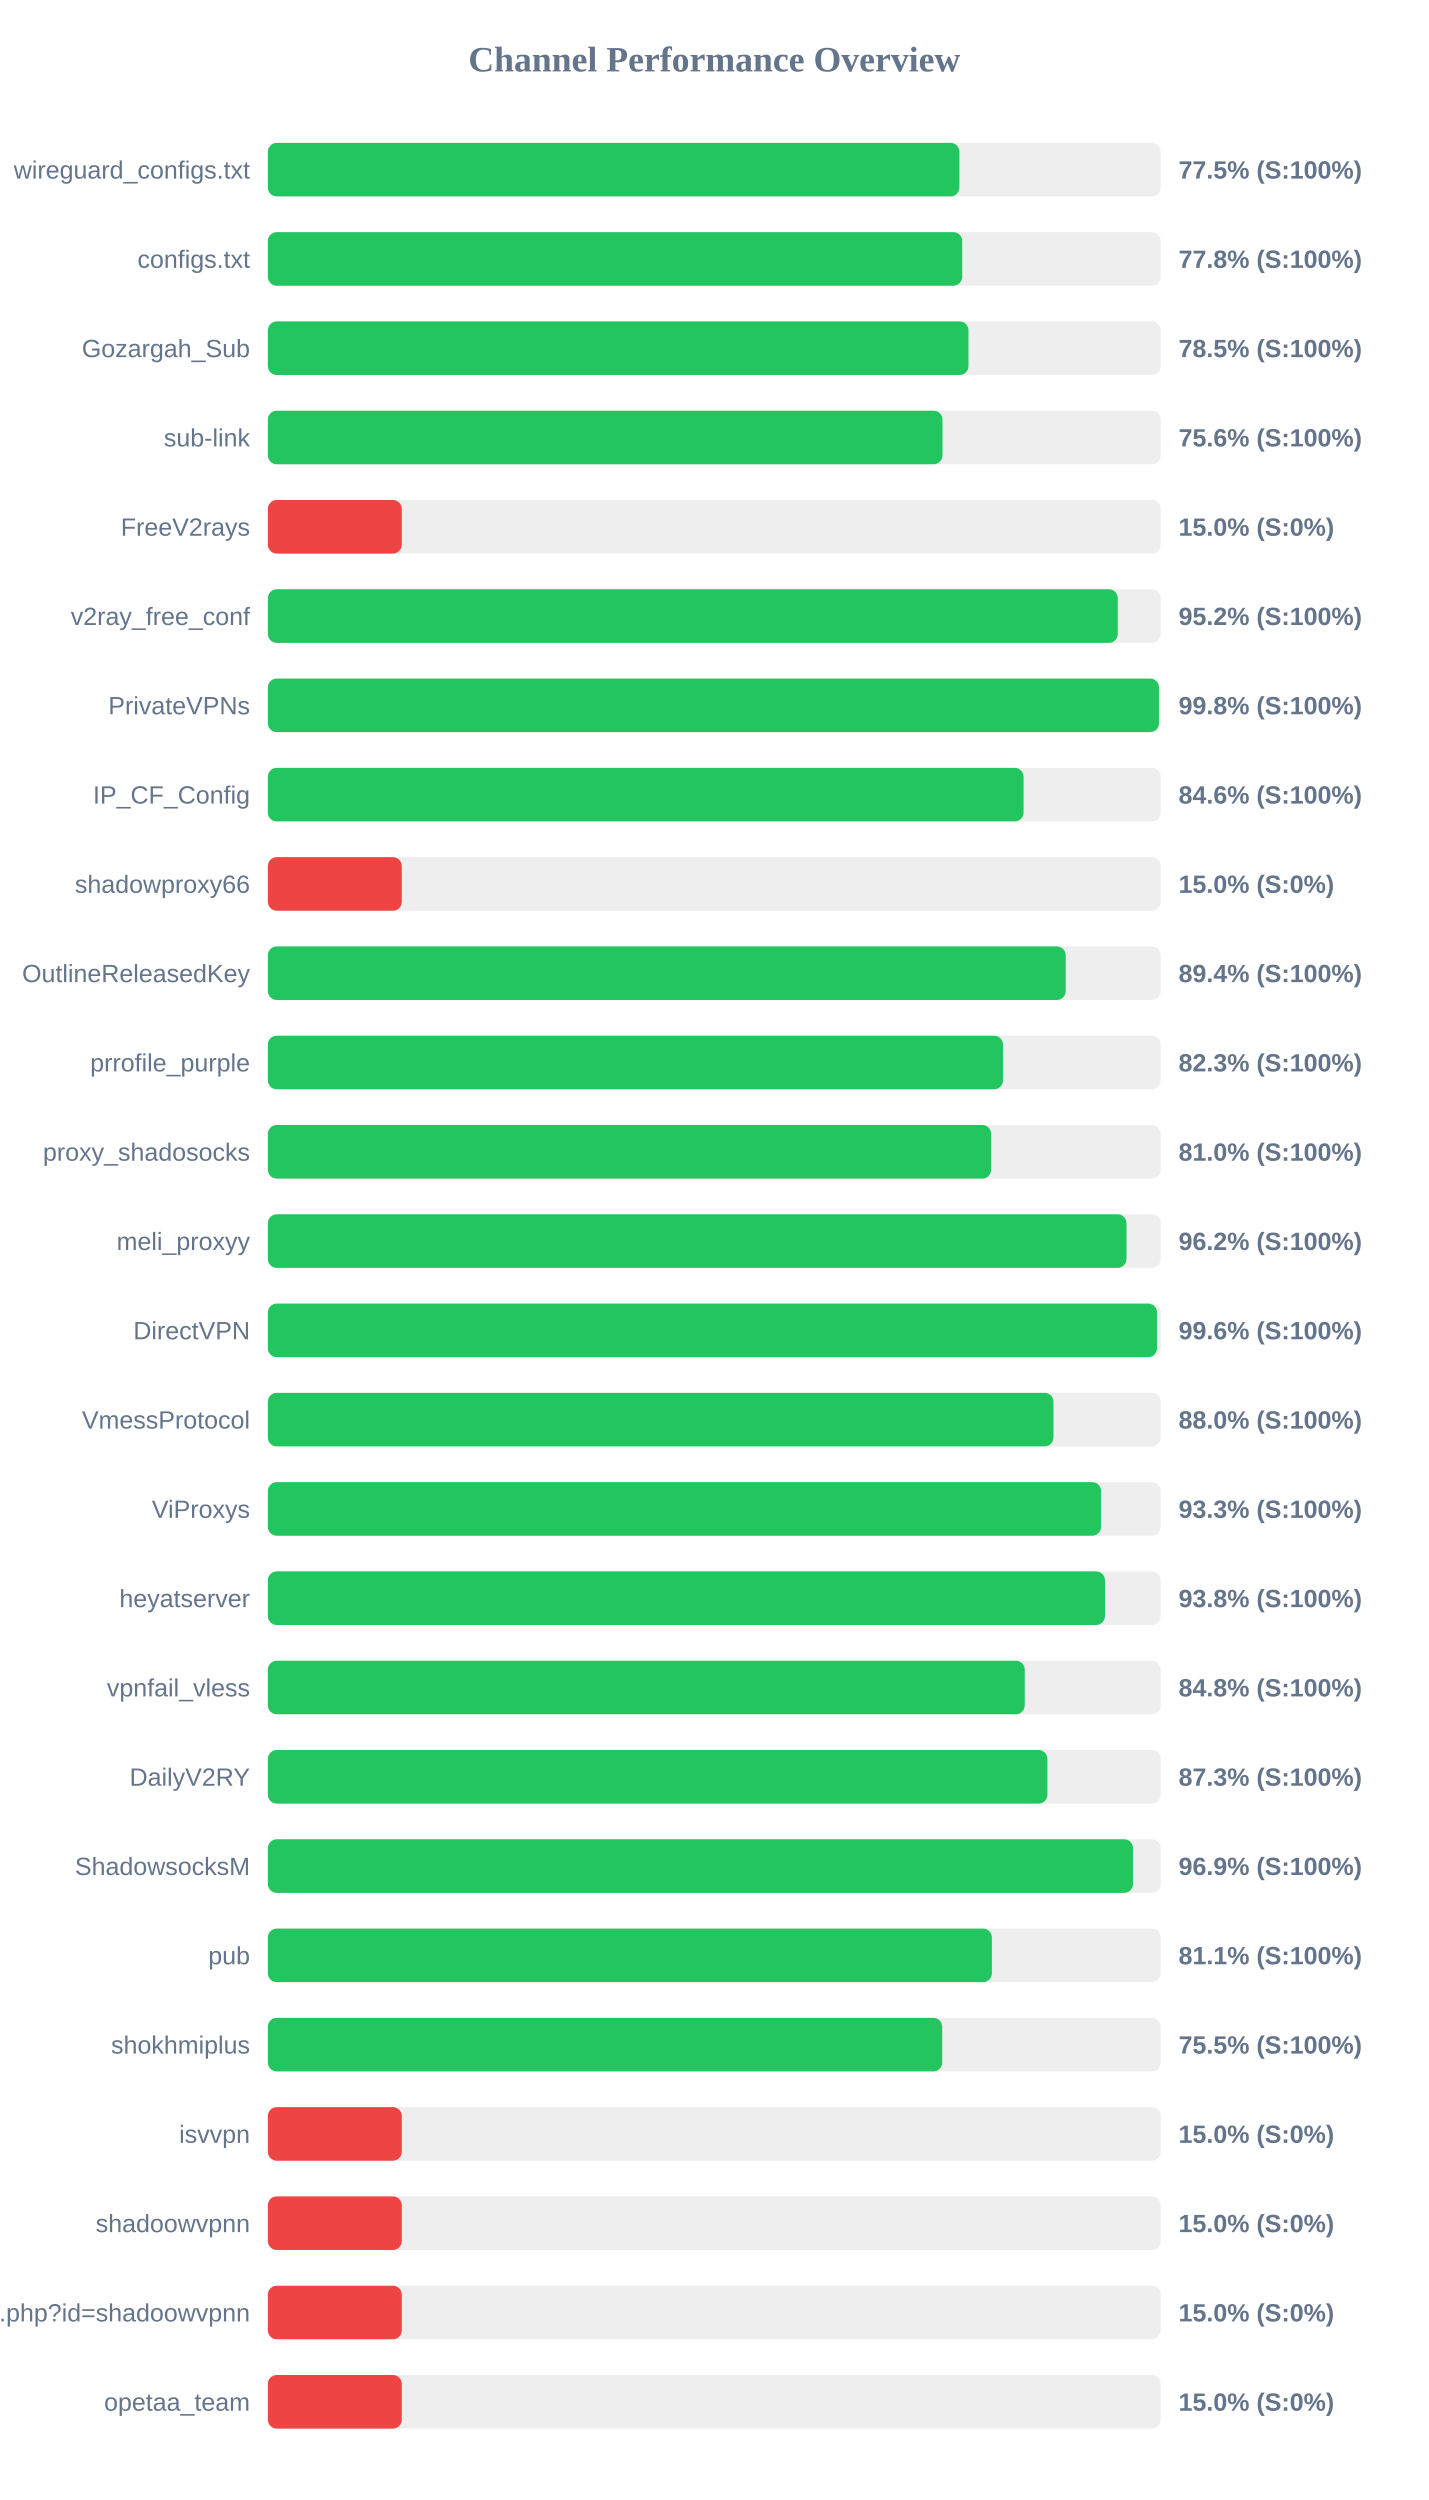
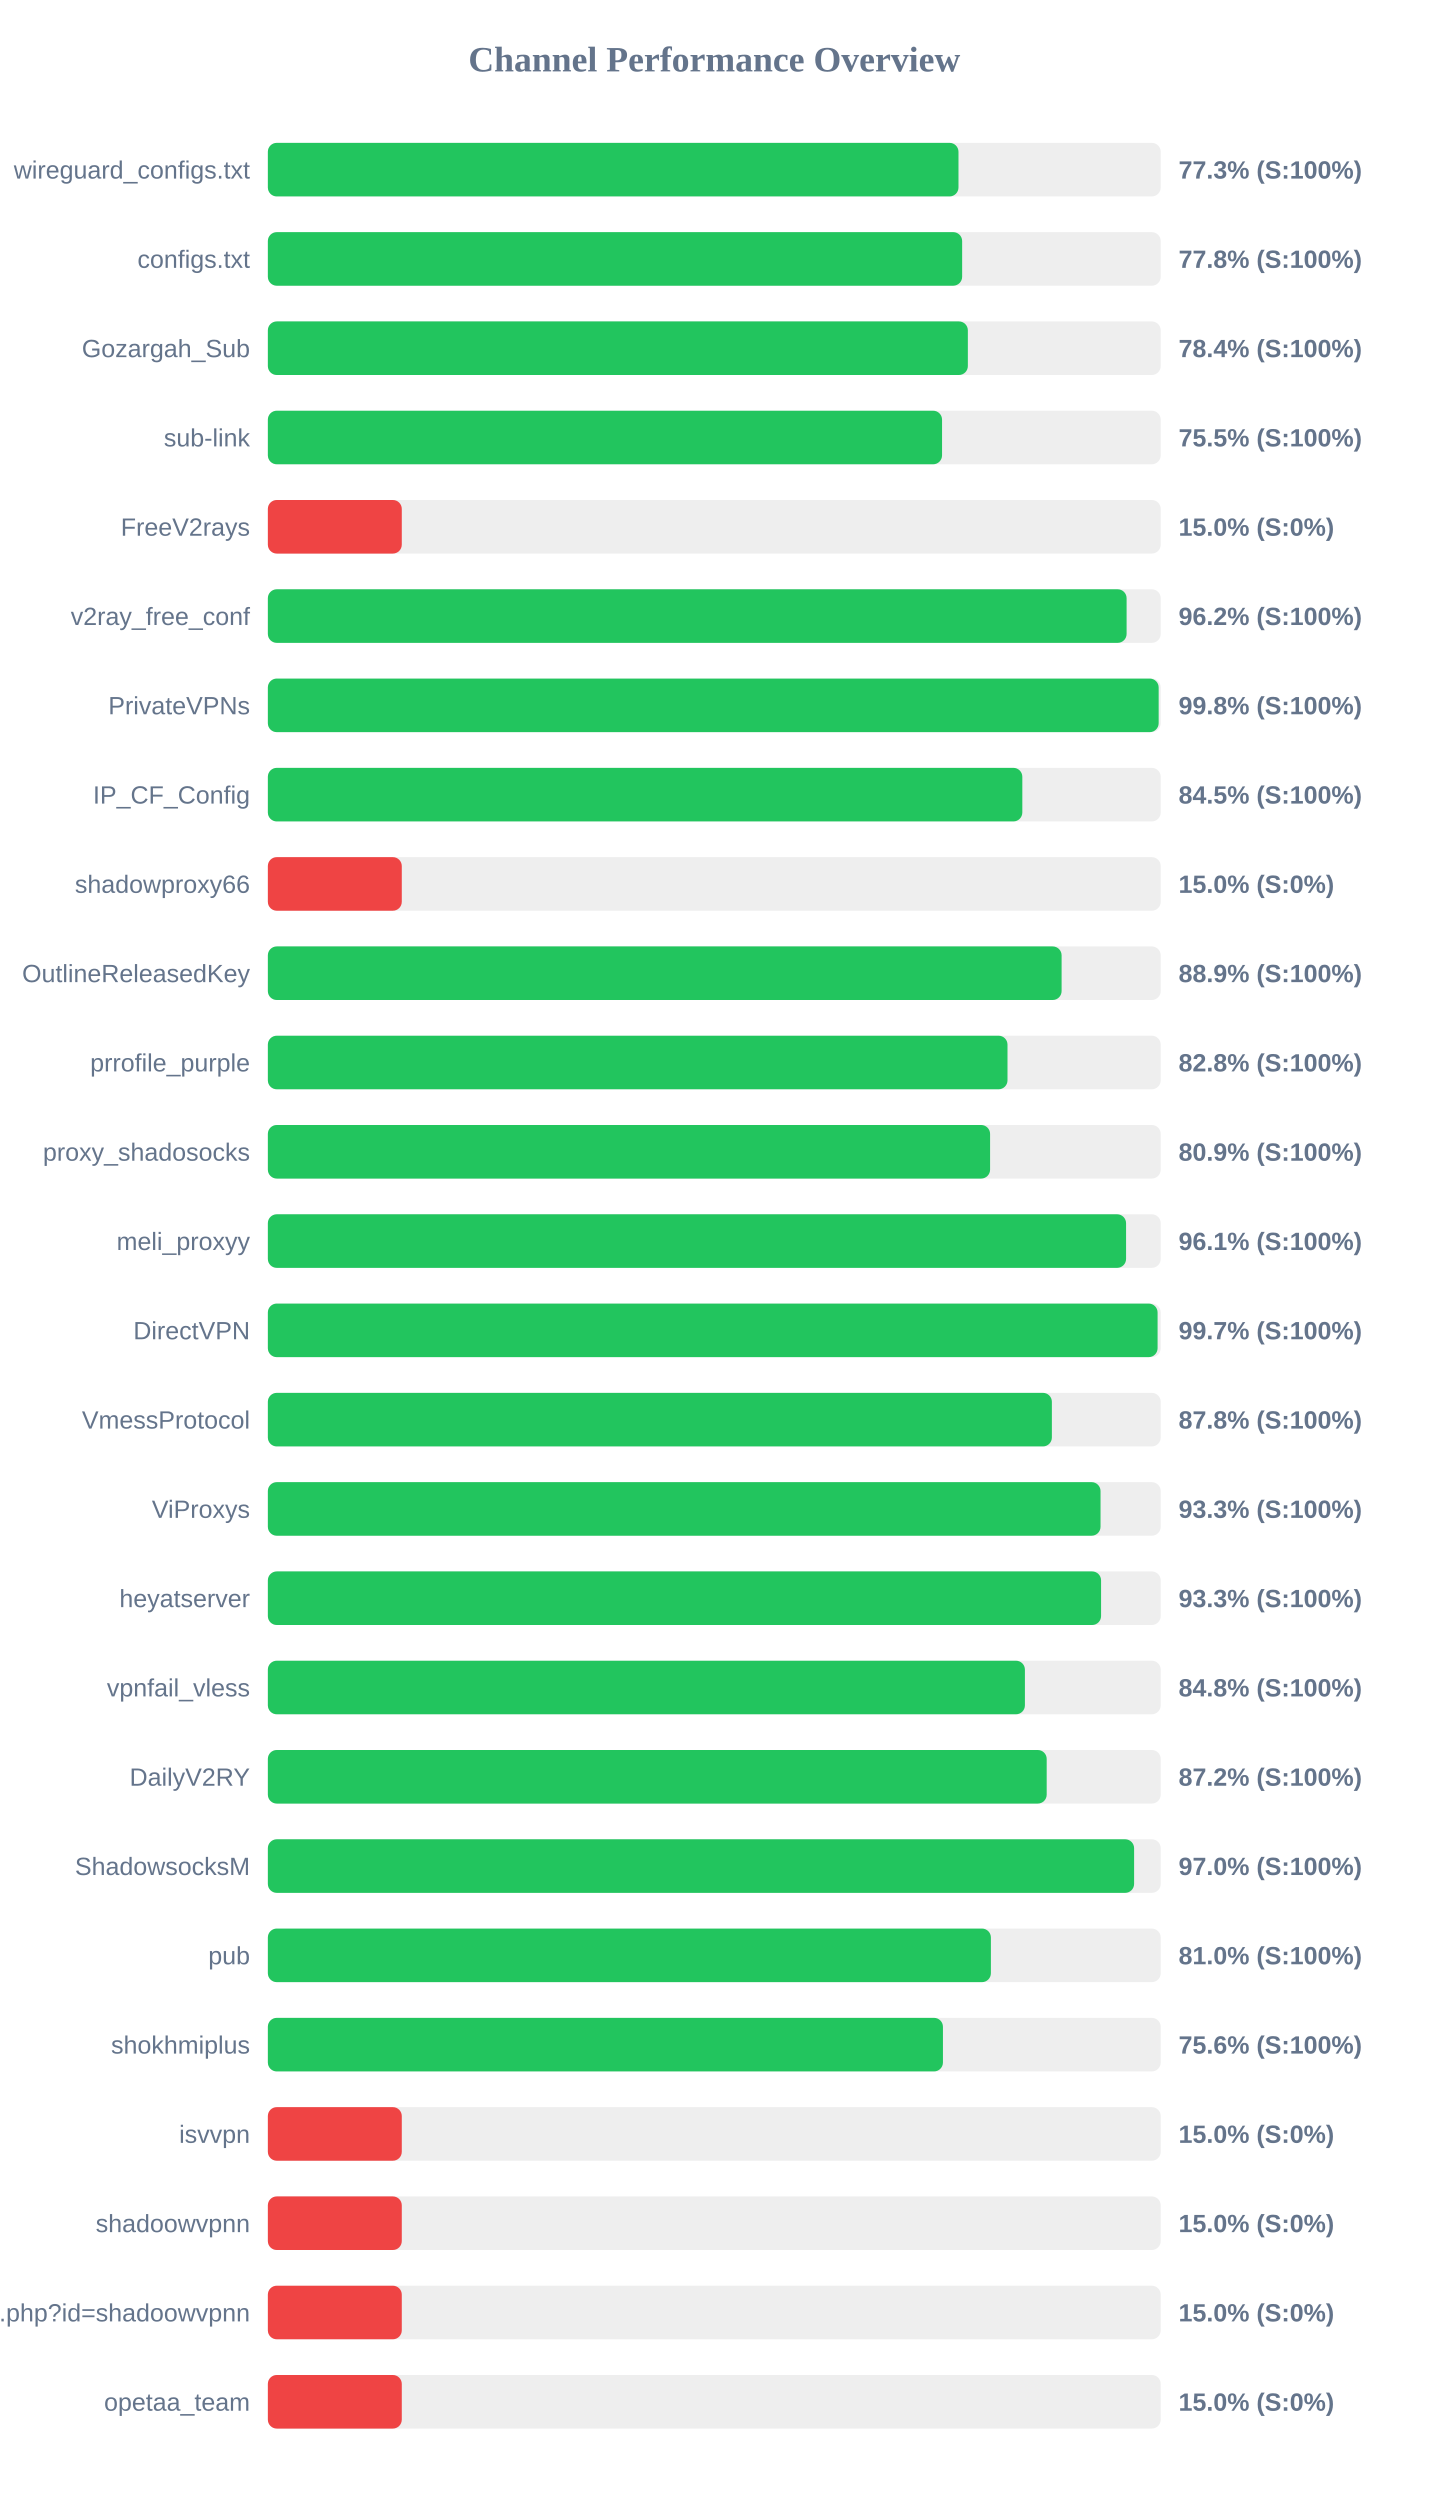
<svg xmlns="http://www.w3.org/2000/svg" width="800" height="1400" version="1.1">
  <style>
        .row { font: 14px Arial; fill: #64748b; }
        .score { font: bold 14px Arial; fill: #64748b; }
    </style>
  <text x="400" y="40" text-anchor="middle" font-size="20px" font-weight="bold" fill="#64748b">Channel Performance Overview</text>
  <rect x="150" y="80" width="500" height="30" fill="#eee" rx="5" />
-   <rect x="150" y="80" width="387.25" height="30" fill="#22c55e" rx="5" />
+   <rect x="150" y="80" width="386.75" height="30" fill="#22c55e" rx="5" />
  <text x="140" y="100" text-anchor="end" class="row">wireguard_configs.txt</text>
-   <text x="660" y="100" text-anchor="start" class="score">77.5% (S:100%)</text>
+   <text x="660" y="100" text-anchor="start" class="score">77.3% (S:100%)</text>
  <rect x="150" y="130" width="500" height="30" fill="#eee" rx="5" />
-   <rect x="150" y="130" width="388.85" height="30" fill="#22c55e" rx="5" />
+   <rect x="150" y="130" width="388.8" height="30" fill="#22c55e" rx="5" />
  <text x="140" y="150" text-anchor="end" class="row">configs.txt</text>
  <text x="660" y="150" text-anchor="start" class="score">77.8% (S:100%)</text>
  <rect x="150" y="180" width="500" height="30" fill="#eee" rx="5" />
-   <rect x="150" y="180" width="392.35" height="30" fill="#22c55e" rx="5" />
+   <rect x="150" y="180" width="392.0" height="30" fill="#22c55e" rx="5" />
  <text x="140" y="200" text-anchor="end" class="row">Gozargah_Sub</text>
-   <text x="660" y="200" text-anchor="start" class="score">78.5% (S:100%)</text>
+   <text x="660" y="200" text-anchor="start" class="score">78.4% (S:100%)</text>
  <rect x="150" y="230" width="500" height="30" fill="#eee" rx="5" />
-   <rect x="150" y="230" width="377.8" height="30" fill="#22c55e" rx="5" />
+   <rect x="150" y="230" width="377.55" height="30" fill="#22c55e" rx="5" />
  <text x="140" y="250" text-anchor="end" class="row">sub-link</text>
-   <text x="660" y="250" text-anchor="start" class="score">75.6% (S:100%)</text>
+   <text x="660" y="250" text-anchor="start" class="score">75.5% (S:100%)</text>
  <rect x="150" y="280" width="500" height="30" fill="#eee" rx="5" />
  <rect x="150" y="280" width="75.0" height="30" fill="#ef4444" rx="5" />
  <text x="140" y="300" text-anchor="end" class="row">FreeV2rays</text>
  <text x="660" y="300" text-anchor="start" class="score">15.0% (S:0%)</text>
  <rect x="150" y="330" width="500" height="30" fill="#eee" rx="5" />
-   <rect x="150" y="330" width="475.95" height="30" fill="#22c55e" rx="5" />
+   <rect x="150" y="330" width="480.9" height="30" fill="#22c55e" rx="5" />
  <text x="140" y="350" text-anchor="end" class="row">v2ray_free_conf</text>
-   <text x="660" y="350" text-anchor="start" class="score">95.2% (S:100%)</text>
+   <text x="660" y="350" text-anchor="start" class="score">96.2% (S:100%)</text>
  <rect x="150" y="380" width="500" height="30" fill="#eee" rx="5" />
-   <rect x="150" y="380" width="499.0" height="30" fill="#22c55e" rx="5" />
+   <rect x="150" y="380" width="498.85" height="30" fill="#22c55e" rx="5" />
  <text x="140" y="400" text-anchor="end" class="row">PrivateVPNs</text>
  <text x="660" y="400" text-anchor="start" class="score">99.8% (S:100%)</text>
  <rect x="150" y="430" width="500" height="30" fill="#eee" rx="5" />
-   <rect x="150" y="430" width="423.2" height="30" fill="#22c55e" rx="5" />
+   <rect x="150" y="430" width="422.5" height="30" fill="#22c55e" rx="5" />
  <text x="140" y="450" text-anchor="end" class="row">IP_CF_Config</text>
-   <text x="660" y="450" text-anchor="start" class="score">84.6% (S:100%)</text>
+   <text x="660" y="450" text-anchor="start" class="score">84.5% (S:100%)</text>
  <rect x="150" y="480" width="500" height="30" fill="#eee" rx="5" />
  <rect x="150" y="480" width="75.0" height="30" fill="#ef4444" rx="5" />
  <text x="140" y="500" text-anchor="end" class="row">shadowproxy66</text>
  <text x="660" y="500" text-anchor="start" class="score">15.0% (S:0%)</text>
  <rect x="150" y="530" width="500" height="30" fill="#eee" rx="5" />
-   <rect x="150" y="530" width="446.8" height="30" fill="#22c55e" rx="5" />
+   <rect x="150" y="530" width="444.5" height="30" fill="#22c55e" rx="5" />
  <text x="140" y="550" text-anchor="end" class="row">OutlineReleasedKey</text>
-   <text x="660" y="550" text-anchor="start" class="score">89.4% (S:100%)</text>
+   <text x="660" y="550" text-anchor="start" class="score">88.9% (S:100%)</text>
  <rect x="150" y="580" width="500" height="30" fill="#eee" rx="5" />
-   <rect x="150" y="580" width="411.7" height="30" fill="#22c55e" rx="5" />
+   <rect x="150" y="580" width="414.2" height="30" fill="#22c55e" rx="5" />
  <text x="140" y="600" text-anchor="end" class="row">prrofile_purple</text>
-   <text x="660" y="600" text-anchor="start" class="score">82.3% (S:100%)</text>
+   <text x="660" y="600" text-anchor="start" class="score">82.8% (S:100%)</text>
  <rect x="150" y="630" width="500" height="30" fill="#eee" rx="5" />
-   <rect x="150" y="630" width="405.05" height="30" fill="#22c55e" rx="5" />
+   <rect x="150" y="630" width="404.45" height="30" fill="#22c55e" rx="5" />
  <text x="140" y="650" text-anchor="end" class="row">proxy_shadosocks</text>
-   <text x="660" y="650" text-anchor="start" class="score">81.0% (S:100%)</text>
+   <text x="660" y="650" text-anchor="start" class="score">80.9% (S:100%)</text>
  <rect x="150" y="680" width="500" height="30" fill="#eee" rx="5" />
-   <rect x="150" y="680" width="480.85" height="30" fill="#22c55e" rx="5" />
+   <rect x="150" y="680" width="480.6" height="30" fill="#22c55e" rx="5" />
  <text x="140" y="700" text-anchor="end" class="row">meli_proxyy</text>
-   <text x="660" y="700" text-anchor="start" class="score">96.2% (S:100%)</text>
+   <text x="660" y="700" text-anchor="start" class="score">96.1% (S:100%)</text>
  <rect x="150" y="730" width="500" height="30" fill="#eee" rx="5" />
-   <rect x="150" y="730" width="497.95" height="30" fill="#22c55e" rx="5" />
+   <rect x="150" y="730" width="498.25" height="30" fill="#22c55e" rx="5" />
  <text x="140" y="750" text-anchor="end" class="row">DirectVPN</text>
-   <text x="660" y="750" text-anchor="start" class="score">99.6% (S:100%)</text>
+   <text x="660" y="750" text-anchor="start" class="score">99.7% (S:100%)</text>
  <rect x="150" y="780" width="500" height="30" fill="#eee" rx="5" />
-   <rect x="150" y="780" width="439.95" height="30" fill="#22c55e" rx="5" />
+   <rect x="150" y="780" width="439.05" height="30" fill="#22c55e" rx="5" />
  <text x="140" y="800" text-anchor="end" class="row">VmessProtocol</text>
-   <text x="660" y="800" text-anchor="start" class="score">88.0% (S:100%)</text>
+   <text x="660" y="800" text-anchor="start" class="score">87.8% (S:100%)</text>
  <rect x="150" y="830" width="500" height="30" fill="#eee" rx="5" />
-   <rect x="150" y="830" width="466.6" height="30" fill="#22c55e" rx="5" />
+   <rect x="150" y="830" width="466.3" height="30" fill="#22c55e" rx="5" />
  <text x="140" y="850" text-anchor="end" class="row">ViProxys</text>
  <text x="660" y="850" text-anchor="start" class="score">93.3% (S:100%)</text>
  <rect x="150" y="880" width="500" height="30" fill="#eee" rx="5" />
-   <rect x="150" y="880" width="468.8" height="30" fill="#22c55e" rx="5" />
+   <rect x="150" y="880" width="466.6" height="30" fill="#22c55e" rx="5" />
  <text x="140" y="900" text-anchor="end" class="row">heyatserver</text>
-   <text x="660" y="900" text-anchor="start" class="score">93.8% (S:100%)</text>
+   <text x="660" y="900" text-anchor="start" class="score">93.3% (S:100%)</text>
  <rect x="150" y="930" width="500" height="30" fill="#eee" rx="5" />
-   <rect x="150" y="930" width="423.85" height="30" fill="#22c55e" rx="5" />
+   <rect x="150" y="930" width="423.95" height="30" fill="#22c55e" rx="5" />
  <text x="140" y="950" text-anchor="end" class="row">vpnfail_vless</text>
  <text x="660" y="950" text-anchor="start" class="score">84.8% (S:100%)</text>
  <rect x="150" y="980" width="500" height="30" fill="#eee" rx="5" />
-   <rect x="150" y="980" width="436.55" height="30" fill="#22c55e" rx="5" />
+   <rect x="150" y="980" width="436.15" height="30" fill="#22c55e" rx="5" />
  <text x="140" y="1000" text-anchor="end" class="row">DailyV2RY</text>
-   <text x="660" y="1000" text-anchor="start" class="score">87.3% (S:100%)</text>
+   <text x="660" y="1000" text-anchor="start" class="score">87.2% (S:100%)</text>
  <rect x="150" y="1030" width="500" height="30" fill="#eee" rx="5" />
-   <rect x="150" y="1030" width="484.5" height="30" fill="#22c55e" rx="5" />
+   <rect x="150" y="1030" width="485.1" height="30" fill="#22c55e" rx="5" />
  <text x="140" y="1050" text-anchor="end" class="row">ShadowsocksM</text>
-   <text x="660" y="1050" text-anchor="start" class="score">96.9% (S:100%)</text>
+   <text x="660" y="1050" text-anchor="start" class="score">97.0% (S:100%)</text>
  <rect x="150" y="1080" width="500" height="30" fill="#eee" rx="5" />
-   <rect x="150" y="1080" width="405.45" height="30" fill="#22c55e" rx="5" />
+   <rect x="150" y="1080" width="404.9" height="30" fill="#22c55e" rx="5" />
  <text x="140" y="1100" text-anchor="end" class="row">pub</text>
-   <text x="660" y="1100" text-anchor="start" class="score">81.1% (S:100%)</text>
+   <text x="660" y="1100" text-anchor="start" class="score">81.0% (S:100%)</text>
  <rect x="150" y="1130" width="500" height="30" fill="#eee" rx="5" />
-   <rect x="150" y="1130" width="377.65" height="30" fill="#22c55e" rx="5" />
+   <rect x="150" y="1130" width="378.05" height="30" fill="#22c55e" rx="5" />
  <text x="140" y="1150" text-anchor="end" class="row">shokhmiplus</text>
-   <text x="660" y="1150" text-anchor="start" class="score">75.5% (S:100%)</text>
+   <text x="660" y="1150" text-anchor="start" class="score">75.6% (S:100%)</text>
  <rect x="150" y="1180" width="500" height="30" fill="#eee" rx="5" />
  <rect x="150" y="1180" width="75.0" height="30" fill="#ef4444" rx="5" />
  <text x="140" y="1200" text-anchor="end" class="row">isvvpn</text>
  <text x="660" y="1200" text-anchor="start" class="score">15.0% (S:0%)</text>
  <rect x="150" y="1230" width="500" height="30" fill="#eee" rx="5" />
  <rect x="150" y="1230" width="75.0" height="30" fill="#ef4444" rx="5" />
  <text x="140" y="1250" text-anchor="end" class="row">shadoowvpnn</text>
  <text x="660" y="1250" text-anchor="start" class="score">15.0% (S:0%)</text>
  <rect x="150" y="1280" width="500" height="30" fill="#eee" rx="5" />
  <rect x="150" y="1280" width="75.0" height="30" fill="#ef4444" rx="5" />
  <text x="140" y="1300" text-anchor="end" class="row">api.php?id=shadoowvpnn</text>
  <text x="660" y="1300" text-anchor="start" class="score">15.0% (S:0%)</text>
  <rect x="150" y="1330" width="500" height="30" fill="#eee" rx="5" />
  <rect x="150" y="1330" width="75.0" height="30" fill="#ef4444" rx="5" />
  <text x="140" y="1350" text-anchor="end" class="row">opetaa_team</text>
  <text x="660" y="1350" text-anchor="start" class="score">15.0% (S:0%)</text>
</svg>
